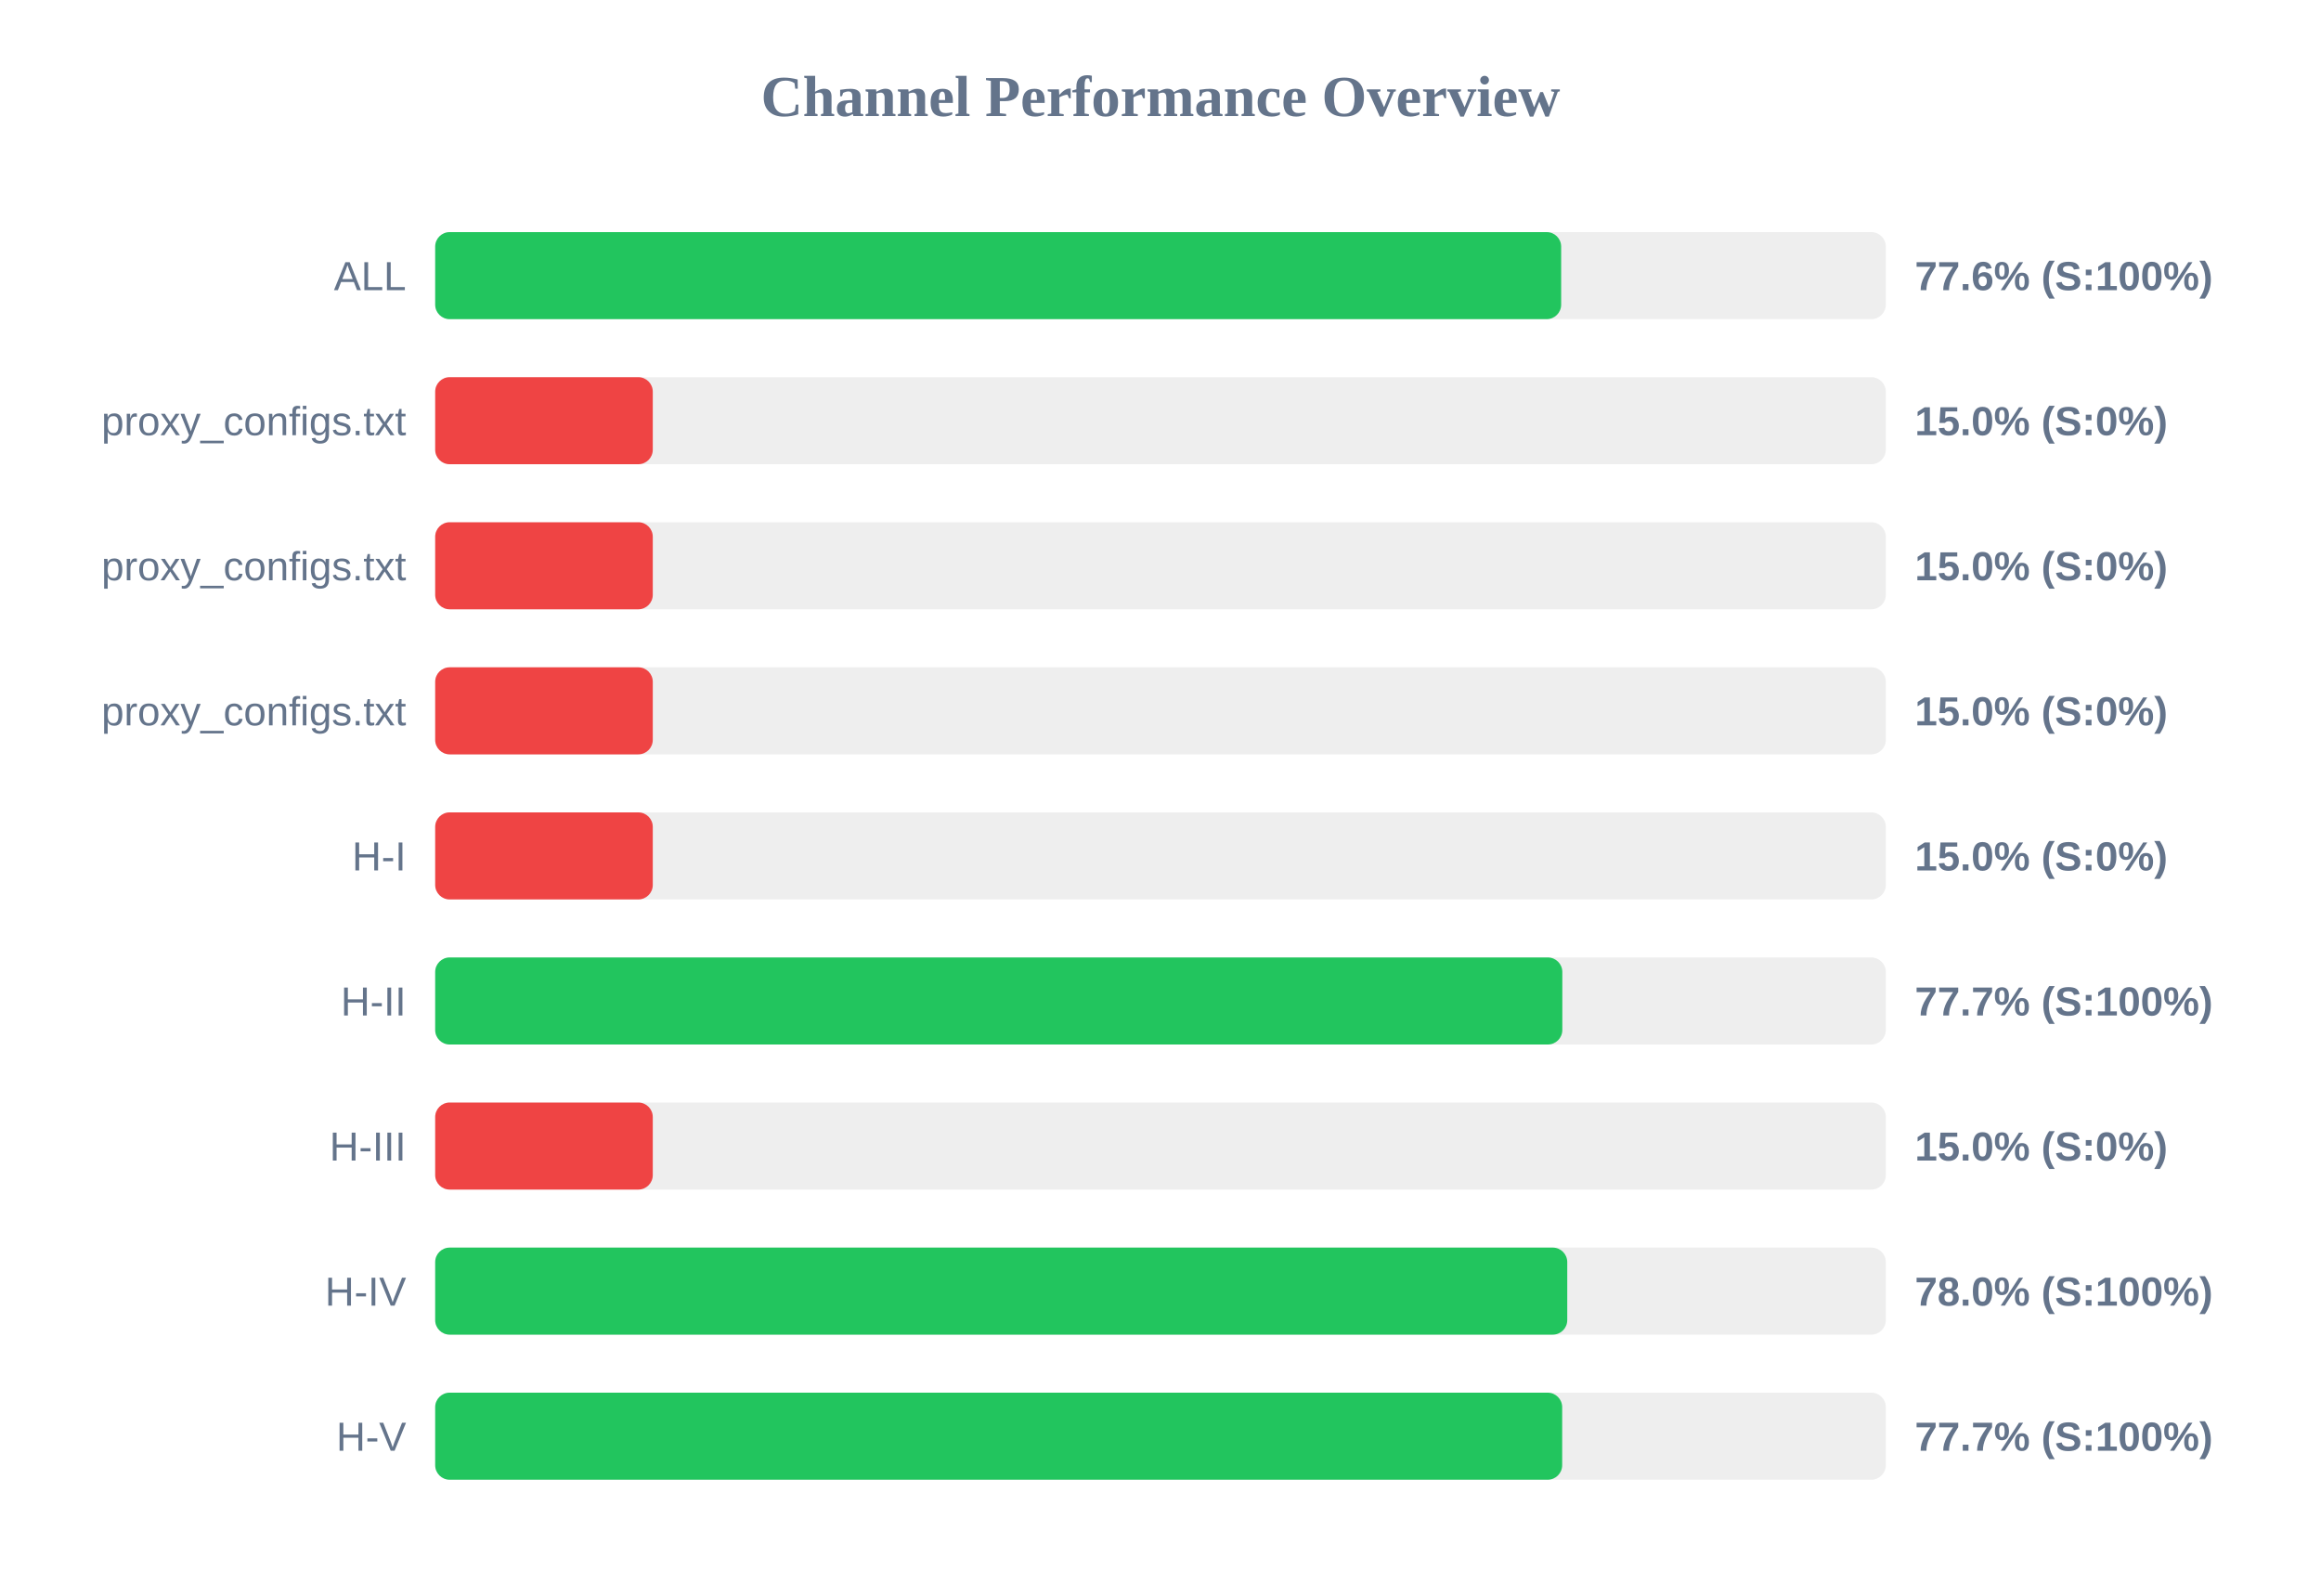
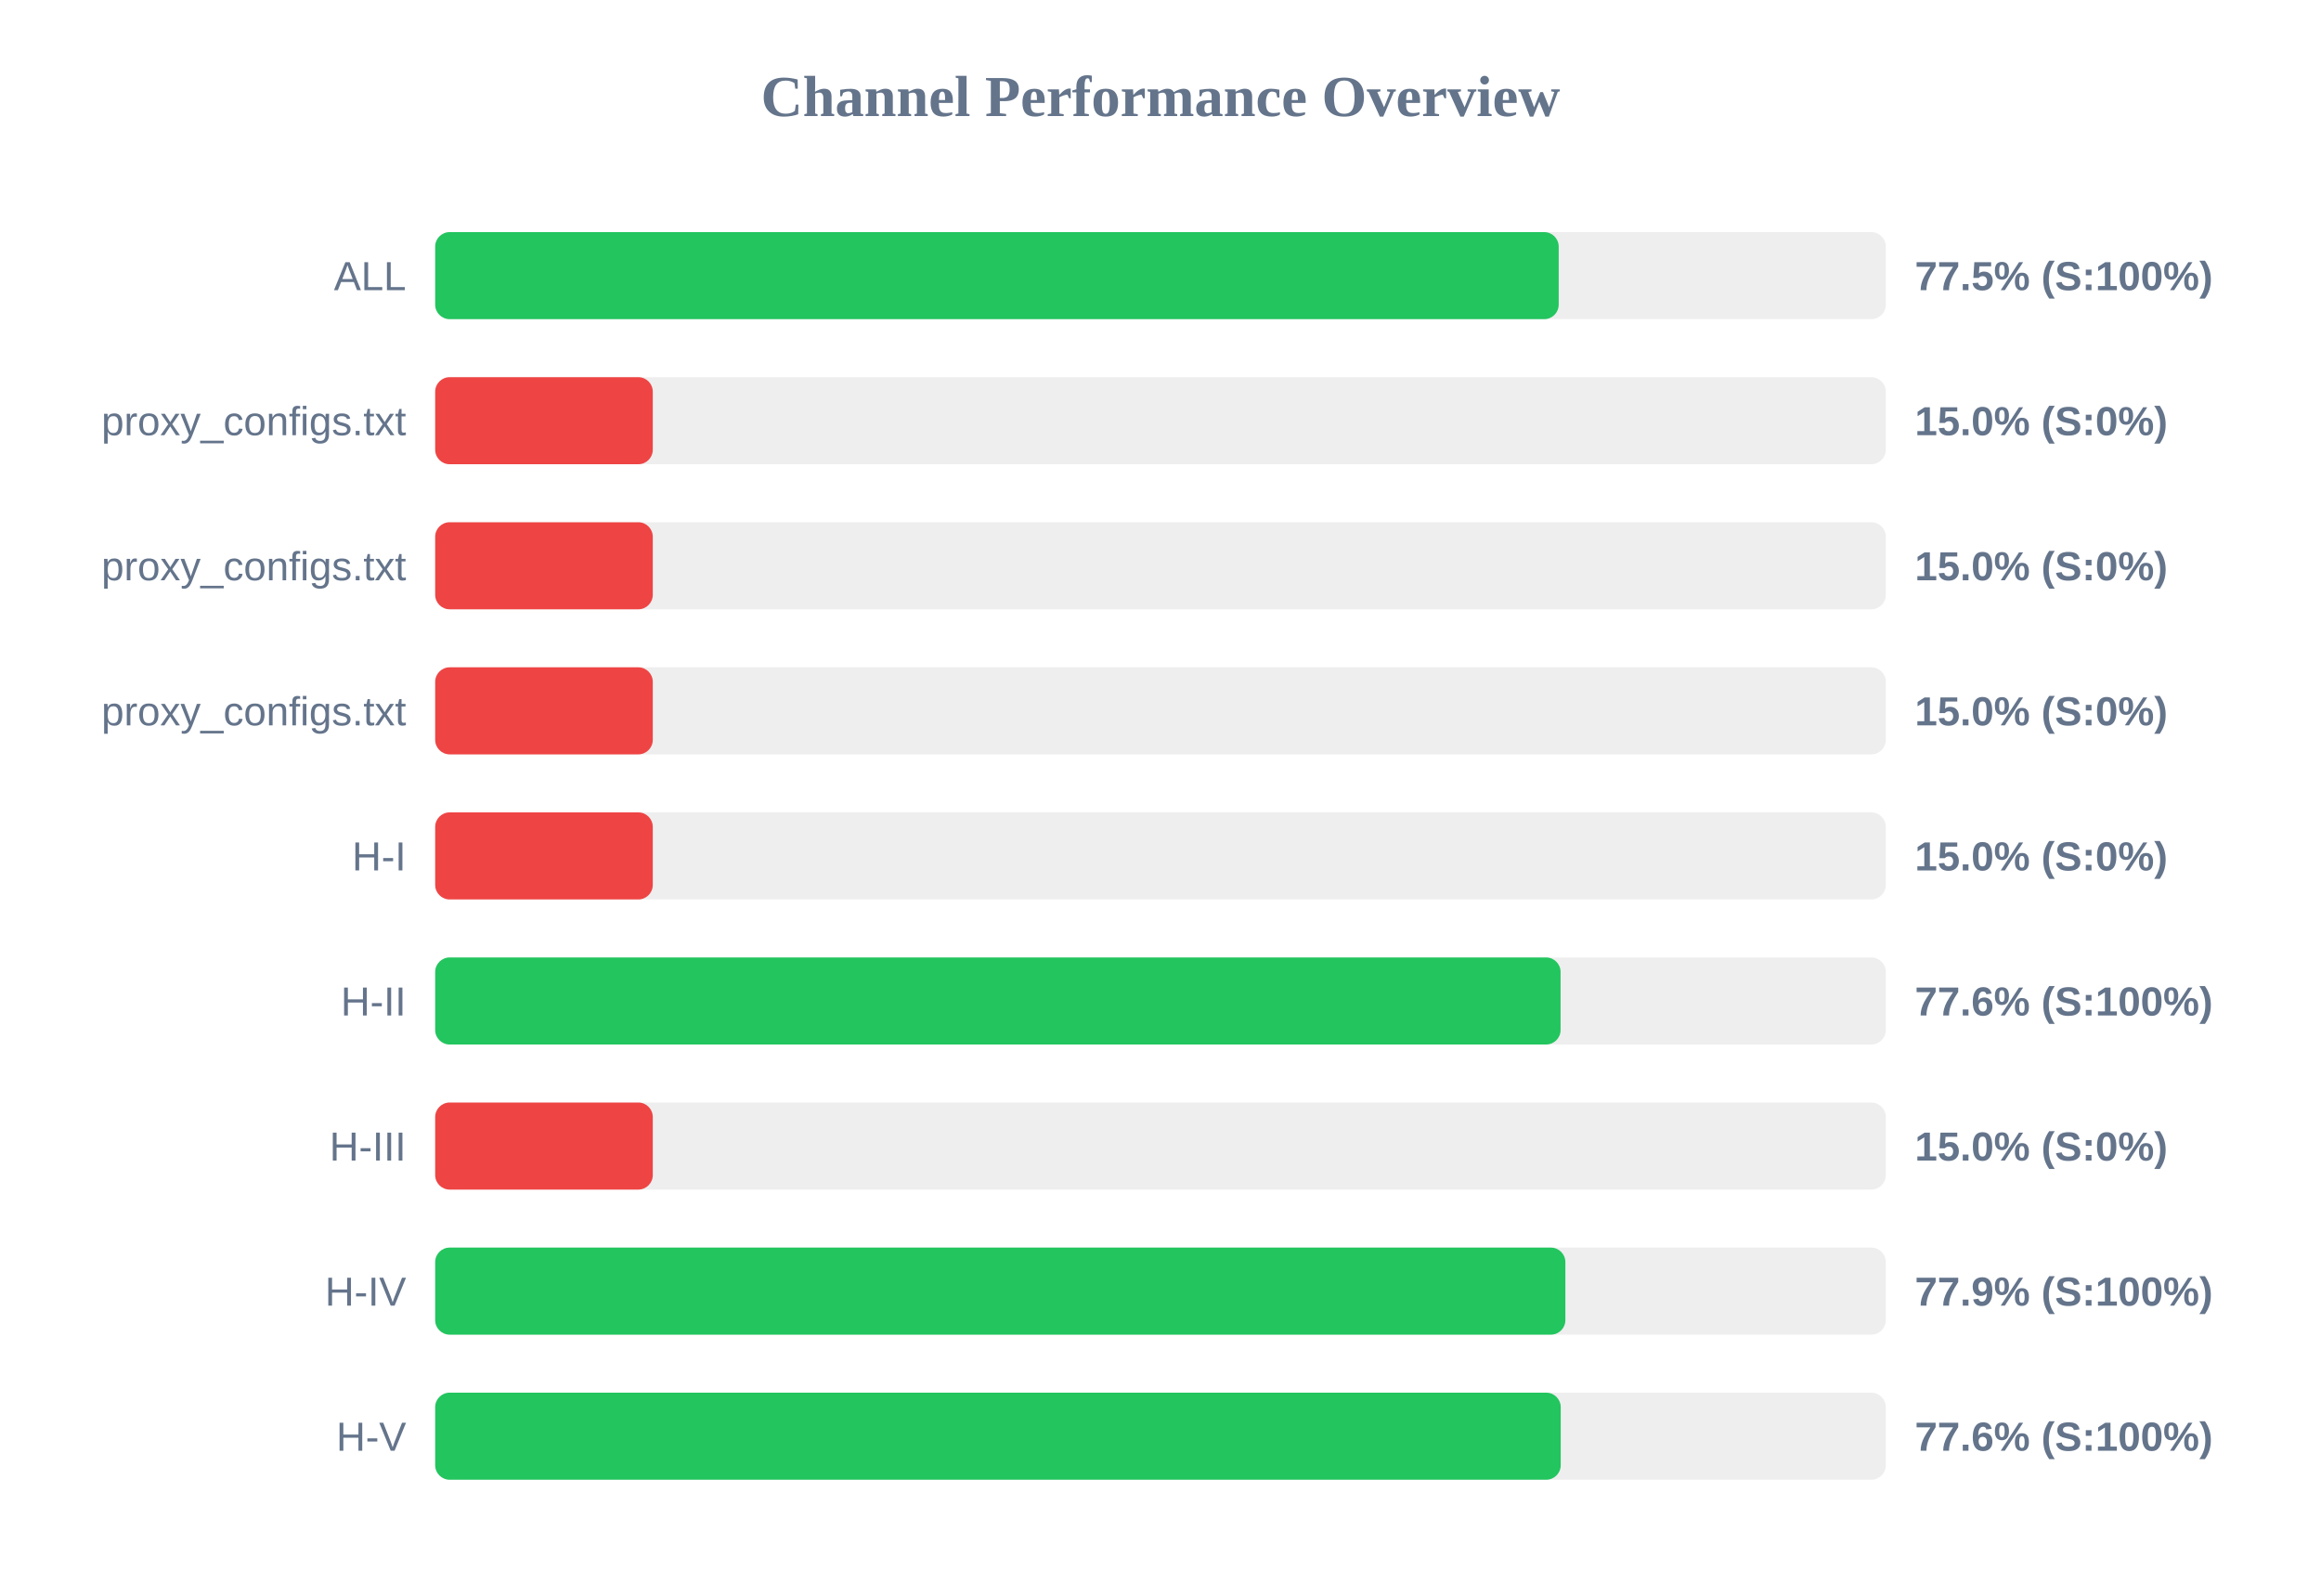
<svg xmlns="http://www.w3.org/2000/svg" width="800" height="550" version="1.1">
  <style>
        .row { font: 14px Arial; fill: #64748b; }
        .score { font: bold 14px Arial; fill: #64748b; }
    </style>
  <text x="400" y="40" text-anchor="middle" font-size="20px" font-weight="bold" fill="#64748b">Channel Performance Overview</text>
  <rect x="150" y="80" width="500" height="30" fill="#eee" rx="5" />
-   <rect x="150" y="80" width="388.1" height="30" fill="#22c55e" rx="5" />
+   <rect x="150" y="80" width="387.25" height="30" fill="#22c55e" rx="5" />
  <text x="140" y="100" text-anchor="end" class="row">ALL</text>
-   <text x="660" y="100" text-anchor="start" class="score">77.6% (S:100%)</text>
+   <text x="660" y="100" text-anchor="start" class="score">77.5% (S:100%)</text>
  <rect x="150" y="130" width="500" height="30" fill="#eee" rx="5" />
  <rect x="150" y="130" width="75.0" height="30" fill="#ef4444" rx="5" />
  <text x="140" y="150" text-anchor="end" class="row">proxy_configs.txt</text>
  <text x="660" y="150" text-anchor="start" class="score">15.0% (S:0%)</text>
  <rect x="150" y="180" width="500" height="30" fill="#eee" rx="5" />
  <rect x="150" y="180" width="75.0" height="30" fill="#ef4444" rx="5" />
  <text x="140" y="200" text-anchor="end" class="row">proxy_configs.txt</text>
  <text x="660" y="200" text-anchor="start" class="score">15.0% (S:0%)</text>
  <rect x="150" y="230" width="500" height="30" fill="#eee" rx="5" />
  <rect x="150" y="230" width="75.0" height="30" fill="#ef4444" rx="5" />
  <text x="140" y="250" text-anchor="end" class="row">proxy_configs.txt</text>
  <text x="660" y="250" text-anchor="start" class="score">15.0% (S:0%)</text>
  <rect x="150" y="280" width="500" height="30" fill="#eee" rx="5" />
  <rect x="150" y="280" width="75.0" height="30" fill="#ef4444" rx="5" />
  <text x="140" y="300" text-anchor="end" class="row">H-I</text>
  <text x="660" y="300" text-anchor="start" class="score">15.0% (S:0%)</text>
  <rect x="150" y="330" width="500" height="30" fill="#eee" rx="5" />
-   <rect x="150" y="330" width="388.5" height="30" fill="#22c55e" rx="5" />
+   <rect x="150" y="330" width="387.9" height="30" fill="#22c55e" rx="5" />
  <text x="140" y="350" text-anchor="end" class="row">H-II</text>
-   <text x="660" y="350" text-anchor="start" class="score">77.7% (S:100%)</text>
+   <text x="660" y="350" text-anchor="start" class="score">77.6% (S:100%)</text>
  <rect x="150" y="380" width="500" height="30" fill="#eee" rx="5" />
  <rect x="150" y="380" width="75.0" height="30" fill="#ef4444" rx="5" />
  <text x="140" y="400" text-anchor="end" class="row">H-III</text>
  <text x="660" y="400" text-anchor="start" class="score">15.0% (S:0%)</text>
  <rect x="150" y="430" width="500" height="30" fill="#eee" rx="5" />
-   <rect x="150" y="430" width="390.2" height="30" fill="#22c55e" rx="5" />
+   <rect x="150" y="430" width="389.55" height="30" fill="#22c55e" rx="5" />
  <text x="140" y="450" text-anchor="end" class="row">H-IV</text>
-   <text x="660" y="450" text-anchor="start" class="score">78.0% (S:100%)</text>
+   <text x="660" y="450" text-anchor="start" class="score">77.9% (S:100%)</text>
  <rect x="150" y="480" width="500" height="30" fill="#eee" rx="5" />
-   <rect x="150" y="480" width="388.45" height="30" fill="#22c55e" rx="5" />
+   <rect x="150" y="480" width="387.95" height="30" fill="#22c55e" rx="5" />
  <text x="140" y="500" text-anchor="end" class="row">H-V</text>
-   <text x="660" y="500" text-anchor="start" class="score">77.7% (S:100%)</text>
+   <text x="660" y="500" text-anchor="start" class="score">77.6% (S:100%)</text>
</svg>
